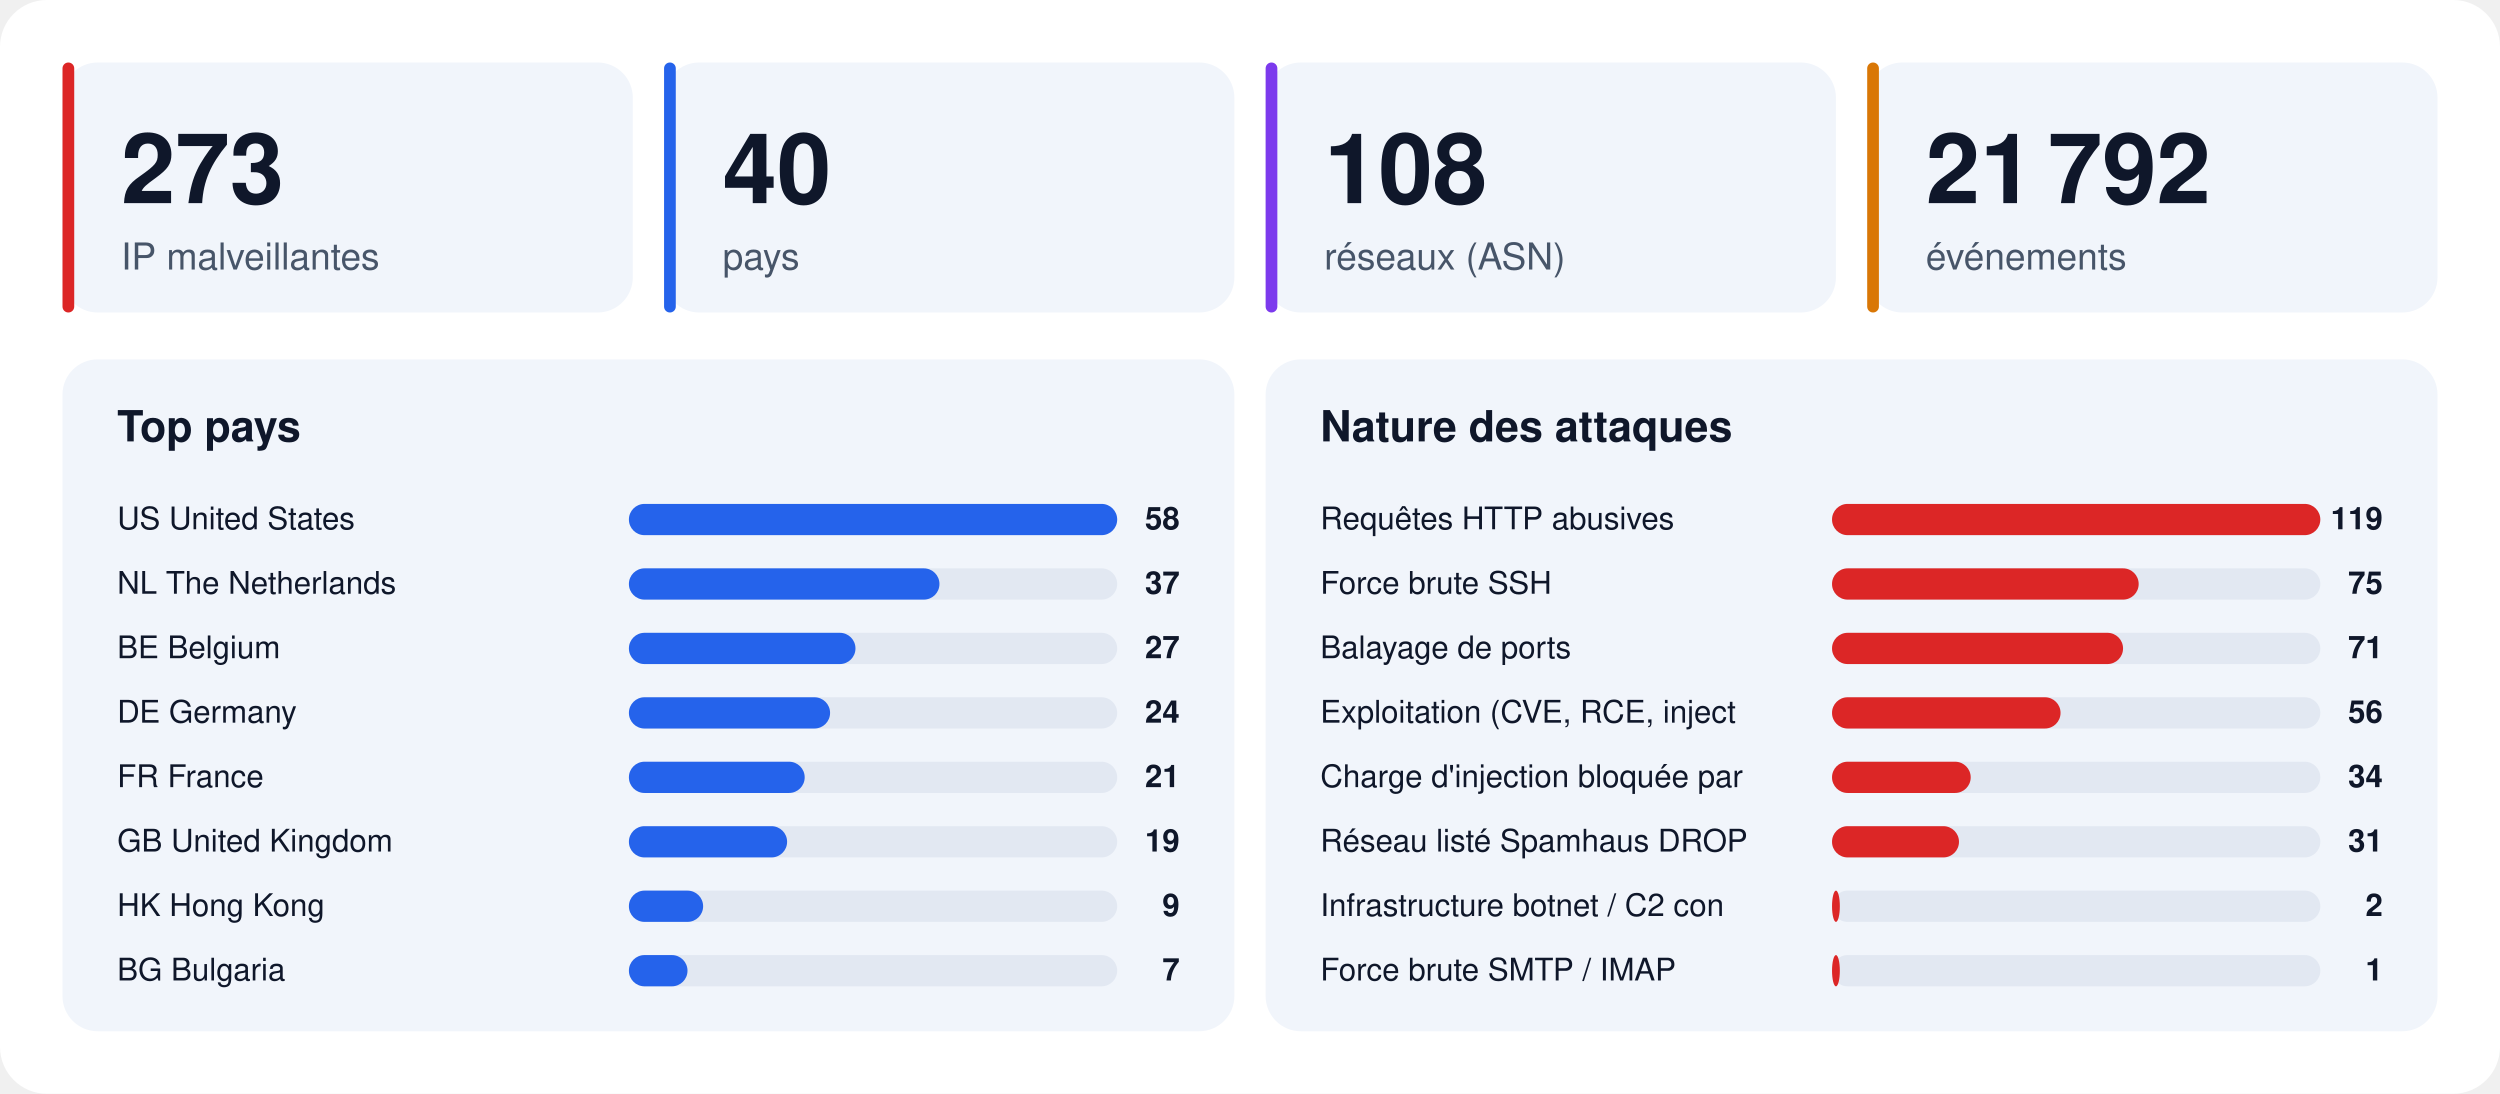
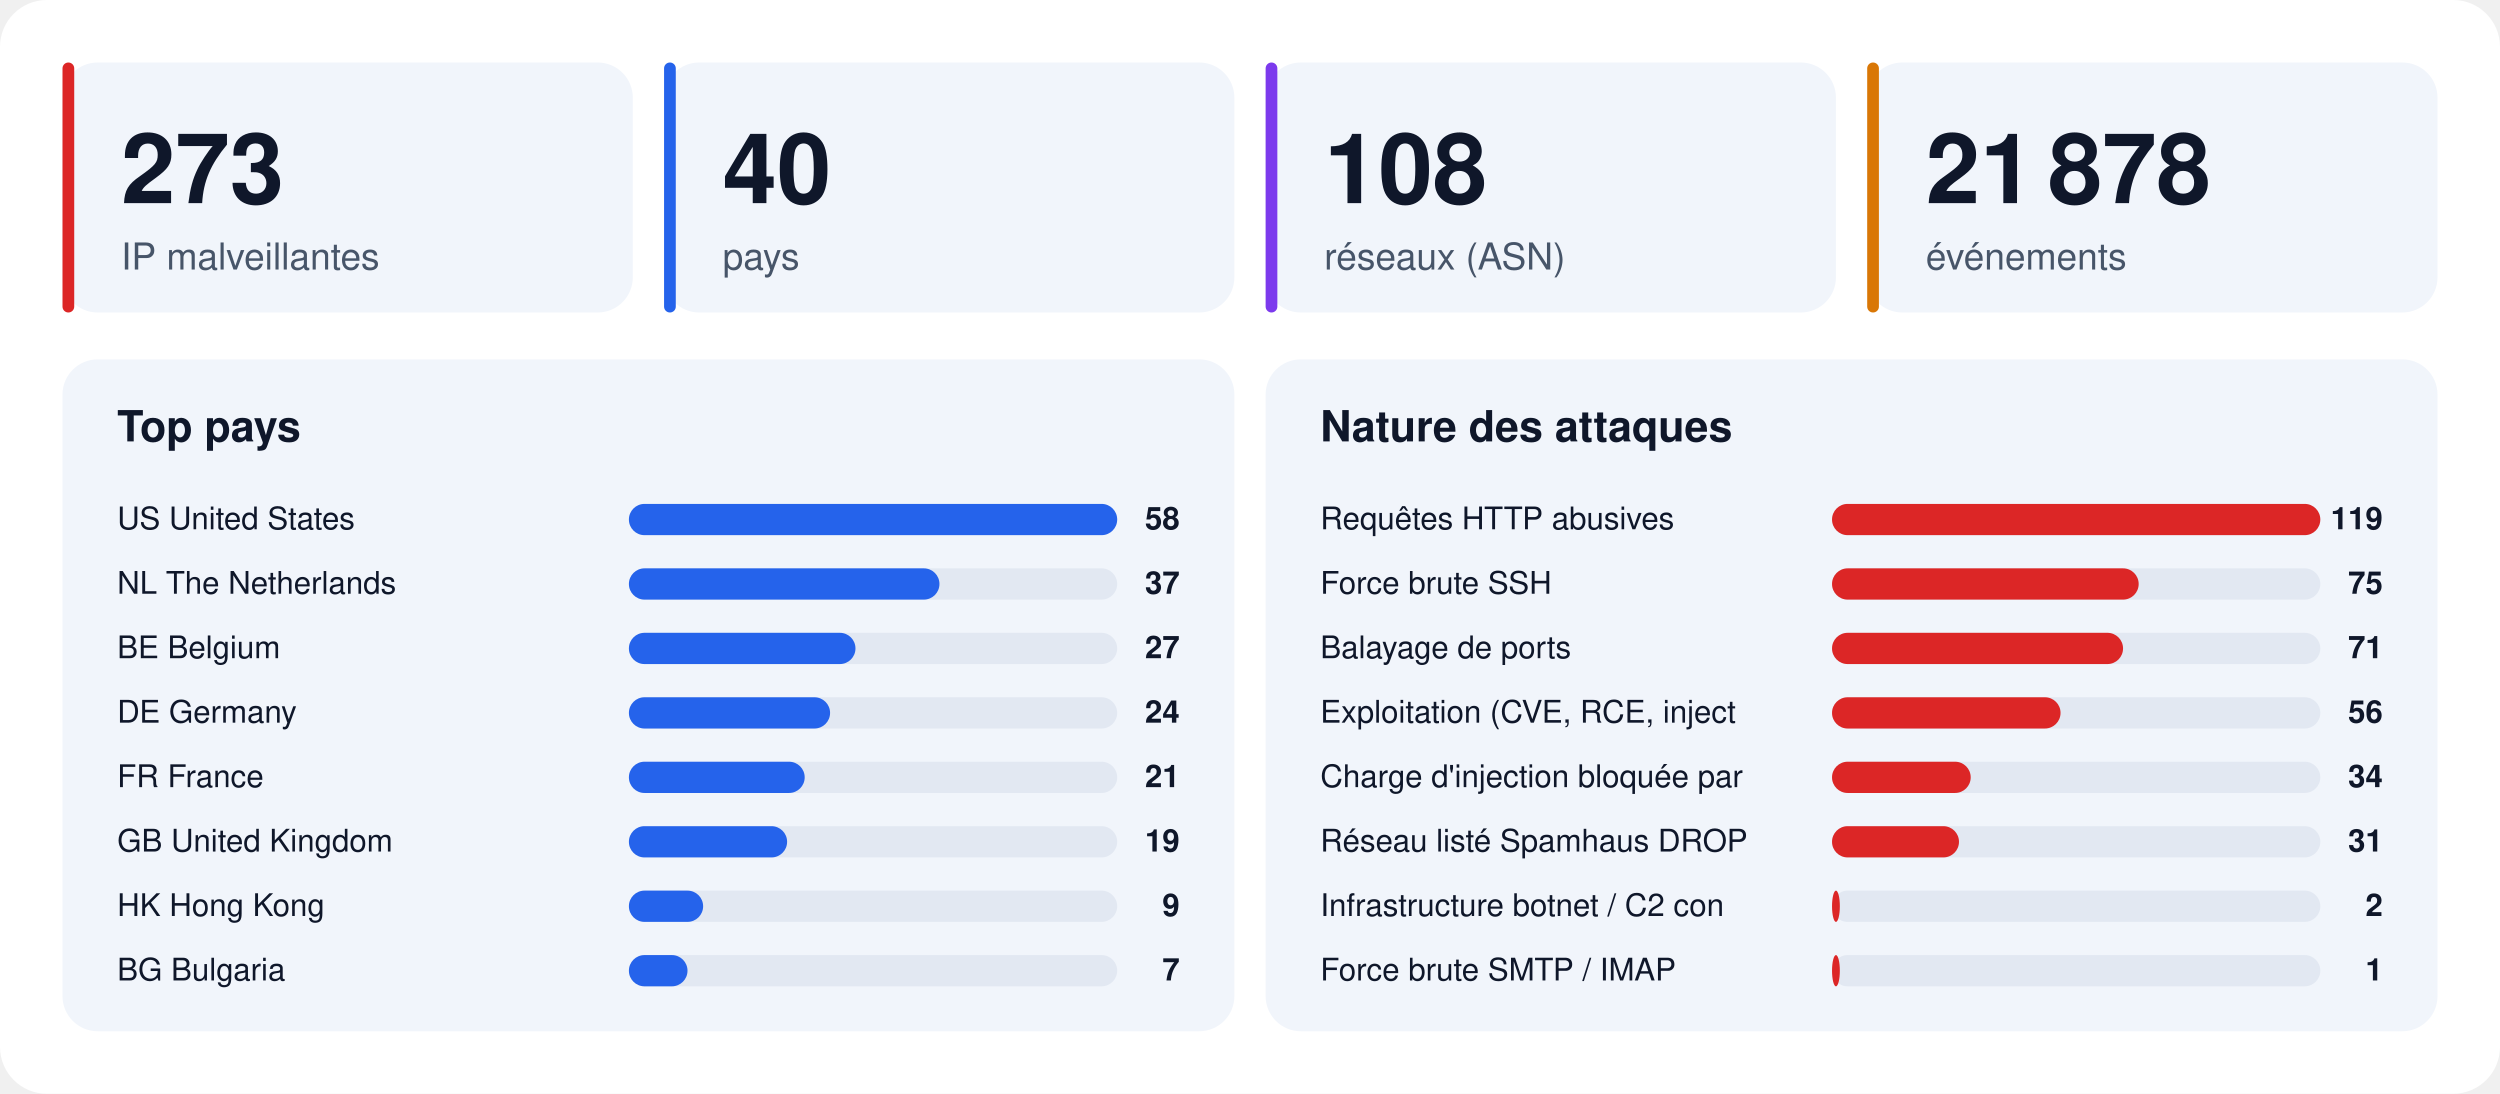
<svg xmlns="http://www.w3.org/2000/svg" width="1280" height="560" viewBox="0 0 1280 560" font-family="-apple-system,BlinkMacSystemFont,'Segoe UI',Helvetica,Arial,sans-serif">
  <rect width="1280" height="560" rx="24" fill="#ffffff" />
  <rect x="32" y="32" width="292" height="128" rx="18" fill="#f1f5fb" />
  <rect x="32" y="32" width="6" height="128" rx="3" fill="#dc2626" />
  <text x="62" y="104" font-size="50" font-weight="800" fill="#0f172a">273</text>
  <text x="62" y="138" font-size="19" fill="#475569">IP malveillantes</text>
  <rect x="340" y="32" width="292" height="128" rx="18" fill="#f1f5fb" />
  <rect x="340" y="32" width="6" height="128" rx="3" fill="#2563eb" />
  <text x="370" y="104" font-size="50" font-weight="800" fill="#0f172a">40</text>
  <text x="370" y="138" font-size="19" fill="#475569">pays</text>
  <rect x="648" y="32" width="292" height="128" rx="18" fill="#f1f5fb" />
  <rect x="648" y="32" width="6" height="128" rx="3" fill="#7c3aed" />
  <text x="678" y="104" font-size="50" font-weight="800" fill="#0f172a">108</text>
  <text x="678" y="138" font-size="19" fill="#475569">réseaux (ASN)</text>
  <rect x="956" y="32" width="292" height="128" rx="18" fill="#f1f5fb" />
  <rect x="956" y="32" width="6" height="128" rx="3" fill="#d97706" />
-   <text x="986" y="104" font-size="50" font-weight="800" fill="#0f172a">21 792</text>
+   <text x="986" y="104" font-size="50" font-weight="800" fill="#0f172a">21 878</text>
  <text x="986" y="138" font-size="19" fill="#475569">événements</text>
  <rect x="32" y="184" width="600" height="344" rx="18" fill="#f1f5fb" />
  <text x="60" y="226" font-size="22" font-weight="700" fill="#0f172a">Top pays</text>
  <text x="60" y="271" font-size="16" fill="#0f172a">US  United States</text>
  <rect x="322" y="258" width="250" height="16" rx="8" fill="#e2e8f2" />
  <rect x="322" y="258" width="250" height="16" rx="8" fill="#2563eb" />
  <text x="604" y="271" font-size="16" font-weight="700" text-anchor="end" fill="#0f172a">58</text>
  <text x="60" y="304" font-size="16" fill="#0f172a">NL  The Netherlands</text>
  <rect x="322" y="291" width="250" height="16" rx="8" fill="#e2e8f2" />
  <rect x="322" y="291" width="159" height="16" rx="8" fill="#2563eb" />
  <text x="604" y="304" font-size="16" font-weight="700" text-anchor="end" fill="#0f172a">37</text>
  <text x="60" y="337" font-size="16" fill="#0f172a">BE  Belgium</text>
  <rect x="322" y="324" width="250" height="16" rx="8" fill="#e2e8f2" />
  <rect x="322" y="324" width="116" height="16" rx="8" fill="#2563eb" />
  <text x="604" y="337" font-size="16" font-weight="700" text-anchor="end" fill="#0f172a">27</text>
  <text x="60" y="370" font-size="16" fill="#0f172a">DE  Germany</text>
  <rect x="322" y="357" width="250" height="16" rx="8" fill="#e2e8f2" />
  <rect x="322" y="357" width="103" height="16" rx="8" fill="#2563eb" />
  <text x="604" y="370" font-size="16" font-weight="700" text-anchor="end" fill="#0f172a">24</text>
  <text x="60" y="403" font-size="16" fill="#0f172a">FR  France</text>
  <rect x="322" y="390" width="250" height="16" rx="8" fill="#e2e8f2" />
  <rect x="322" y="390" width="90" height="16" rx="8" fill="#2563eb" />
  <text x="604" y="403" font-size="16" font-weight="700" text-anchor="end" fill="#0f172a">21</text>
  <text x="60" y="436" font-size="16" fill="#0f172a">GB  United Kingdom</text>
  <rect x="322" y="423" width="250" height="16" rx="8" fill="#e2e8f2" />
  <rect x="322" y="423" width="81" height="16" rx="8" fill="#2563eb" />
  <text x="604" y="436" font-size="16" font-weight="700" text-anchor="end" fill="#0f172a">19</text>
  <text x="60" y="469" font-size="16" fill="#0f172a">HK  Hong Kong</text>
  <rect x="322" y="456" width="250" height="16" rx="8" fill="#e2e8f2" />
  <rect x="322" y="456" width="38" height="16" rx="8" fill="#2563eb" />
  <text x="604" y="469" font-size="16" font-weight="700" text-anchor="end" fill="#0f172a">9</text>
  <text x="60" y="502" font-size="16" fill="#0f172a">BG  Bulgaria</text>
  <rect x="322" y="489" width="250" height="16" rx="8" fill="#e2e8f2" />
  <rect x="322" y="489" width="30" height="16" rx="8" fill="#2563eb" />
  <text x="604" y="502" font-size="16" font-weight="700" text-anchor="end" fill="#0f172a">7</text>
  <rect x="648" y="184" width="600" height="344" rx="18" fill="#f1f5fb" />
  <text x="676" y="226" font-size="22" font-weight="700" fill="#0f172a">Nature des attaques</text>
  <text x="676" y="271" font-size="16" fill="#0f172a">Requêtes HTTP abusives</text>
  <rect x="938" y="258" width="250" height="16" rx="8" fill="#e2e8f2" />
  <rect x="938" y="258" width="250" height="16" rx="8" fill="#dc2626" />
  <text x="1220" y="271" font-size="16" font-weight="700" text-anchor="end" fill="#0f172a">119</text>
  <text x="676" y="304" font-size="16" fill="#0f172a">Force brute SSH</text>
  <rect x="938" y="291" width="250" height="16" rx="8" fill="#e2e8f2" />
  <rect x="938" y="291" width="157" height="16" rx="8" fill="#dc2626" />
  <text x="1220" y="304" font-size="16" font-weight="700" text-anchor="end" fill="#0f172a">75</text>
  <text x="676" y="337" font-size="16" fill="#0f172a">Balayage de ports</text>
  <rect x="938" y="324" width="250" height="16" rx="8" fill="#e2e8f2" />
  <rect x="938" y="324" width="149" height="16" rx="8" fill="#dc2626" />
  <text x="1220" y="337" font-size="16" font-weight="700" text-anchor="end" fill="#0f172a">71</text>
  <text x="676" y="370" font-size="16" fill="#0f172a">Exploitation (CVE, RCE, inject</text>
  <rect x="938" y="357" width="250" height="16" rx="8" fill="#e2e8f2" />
  <rect x="938" y="357" width="117" height="16" rx="8" fill="#dc2626" />
  <text x="1220" y="370" font-size="16" font-weight="700" text-anchor="end" fill="#0f172a">56</text>
  <text x="676" y="403" font-size="16" fill="#0f172a">Charge d'injection bloquée par</text>
  <rect x="938" y="390" width="250" height="16" rx="8" fill="#e2e8f2" />
  <rect x="938" y="390" width="71" height="16" rx="8" fill="#dc2626" />
  <text x="1220" y="403" font-size="16" font-weight="700" text-anchor="end" fill="#0f172a">34</text>
  <text x="676" y="436" font-size="16" fill="#0f172a">Réseau listé Spamhaus DROP</text>
  <rect x="938" y="423" width="250" height="16" rx="8" fill="#e2e8f2" />
  <rect x="938" y="423" width="65" height="16" rx="8" fill="#dc2626" />
  <text x="1220" y="436" font-size="16" font-weight="700" text-anchor="end" fill="#0f172a">31</text>
  <text x="676" y="469" font-size="16" fill="#0f172a">Infrastructure botnet / C2 con</text>
  <rect x="938" y="456" width="250" height="16" rx="8" fill="#e2e8f2" />
  <rect x="938" y="456" width="4" height="16" rx="8" fill="#dc2626" />
  <text x="1220" y="469" font-size="16" font-weight="700" text-anchor="end" fill="#0f172a">2</text>
  <text x="676" y="502" font-size="16" fill="#0f172a">Force brute SMTP / IMAP</text>
  <rect x="938" y="489" width="250" height="16" rx="8" fill="#e2e8f2" />
  <rect x="938" y="489" width="4" height="16" rx="8" fill="#dc2626" />
  <text x="1220" y="502" font-size="16" font-weight="700" text-anchor="end" fill="#0f172a">1</text>
</svg>
